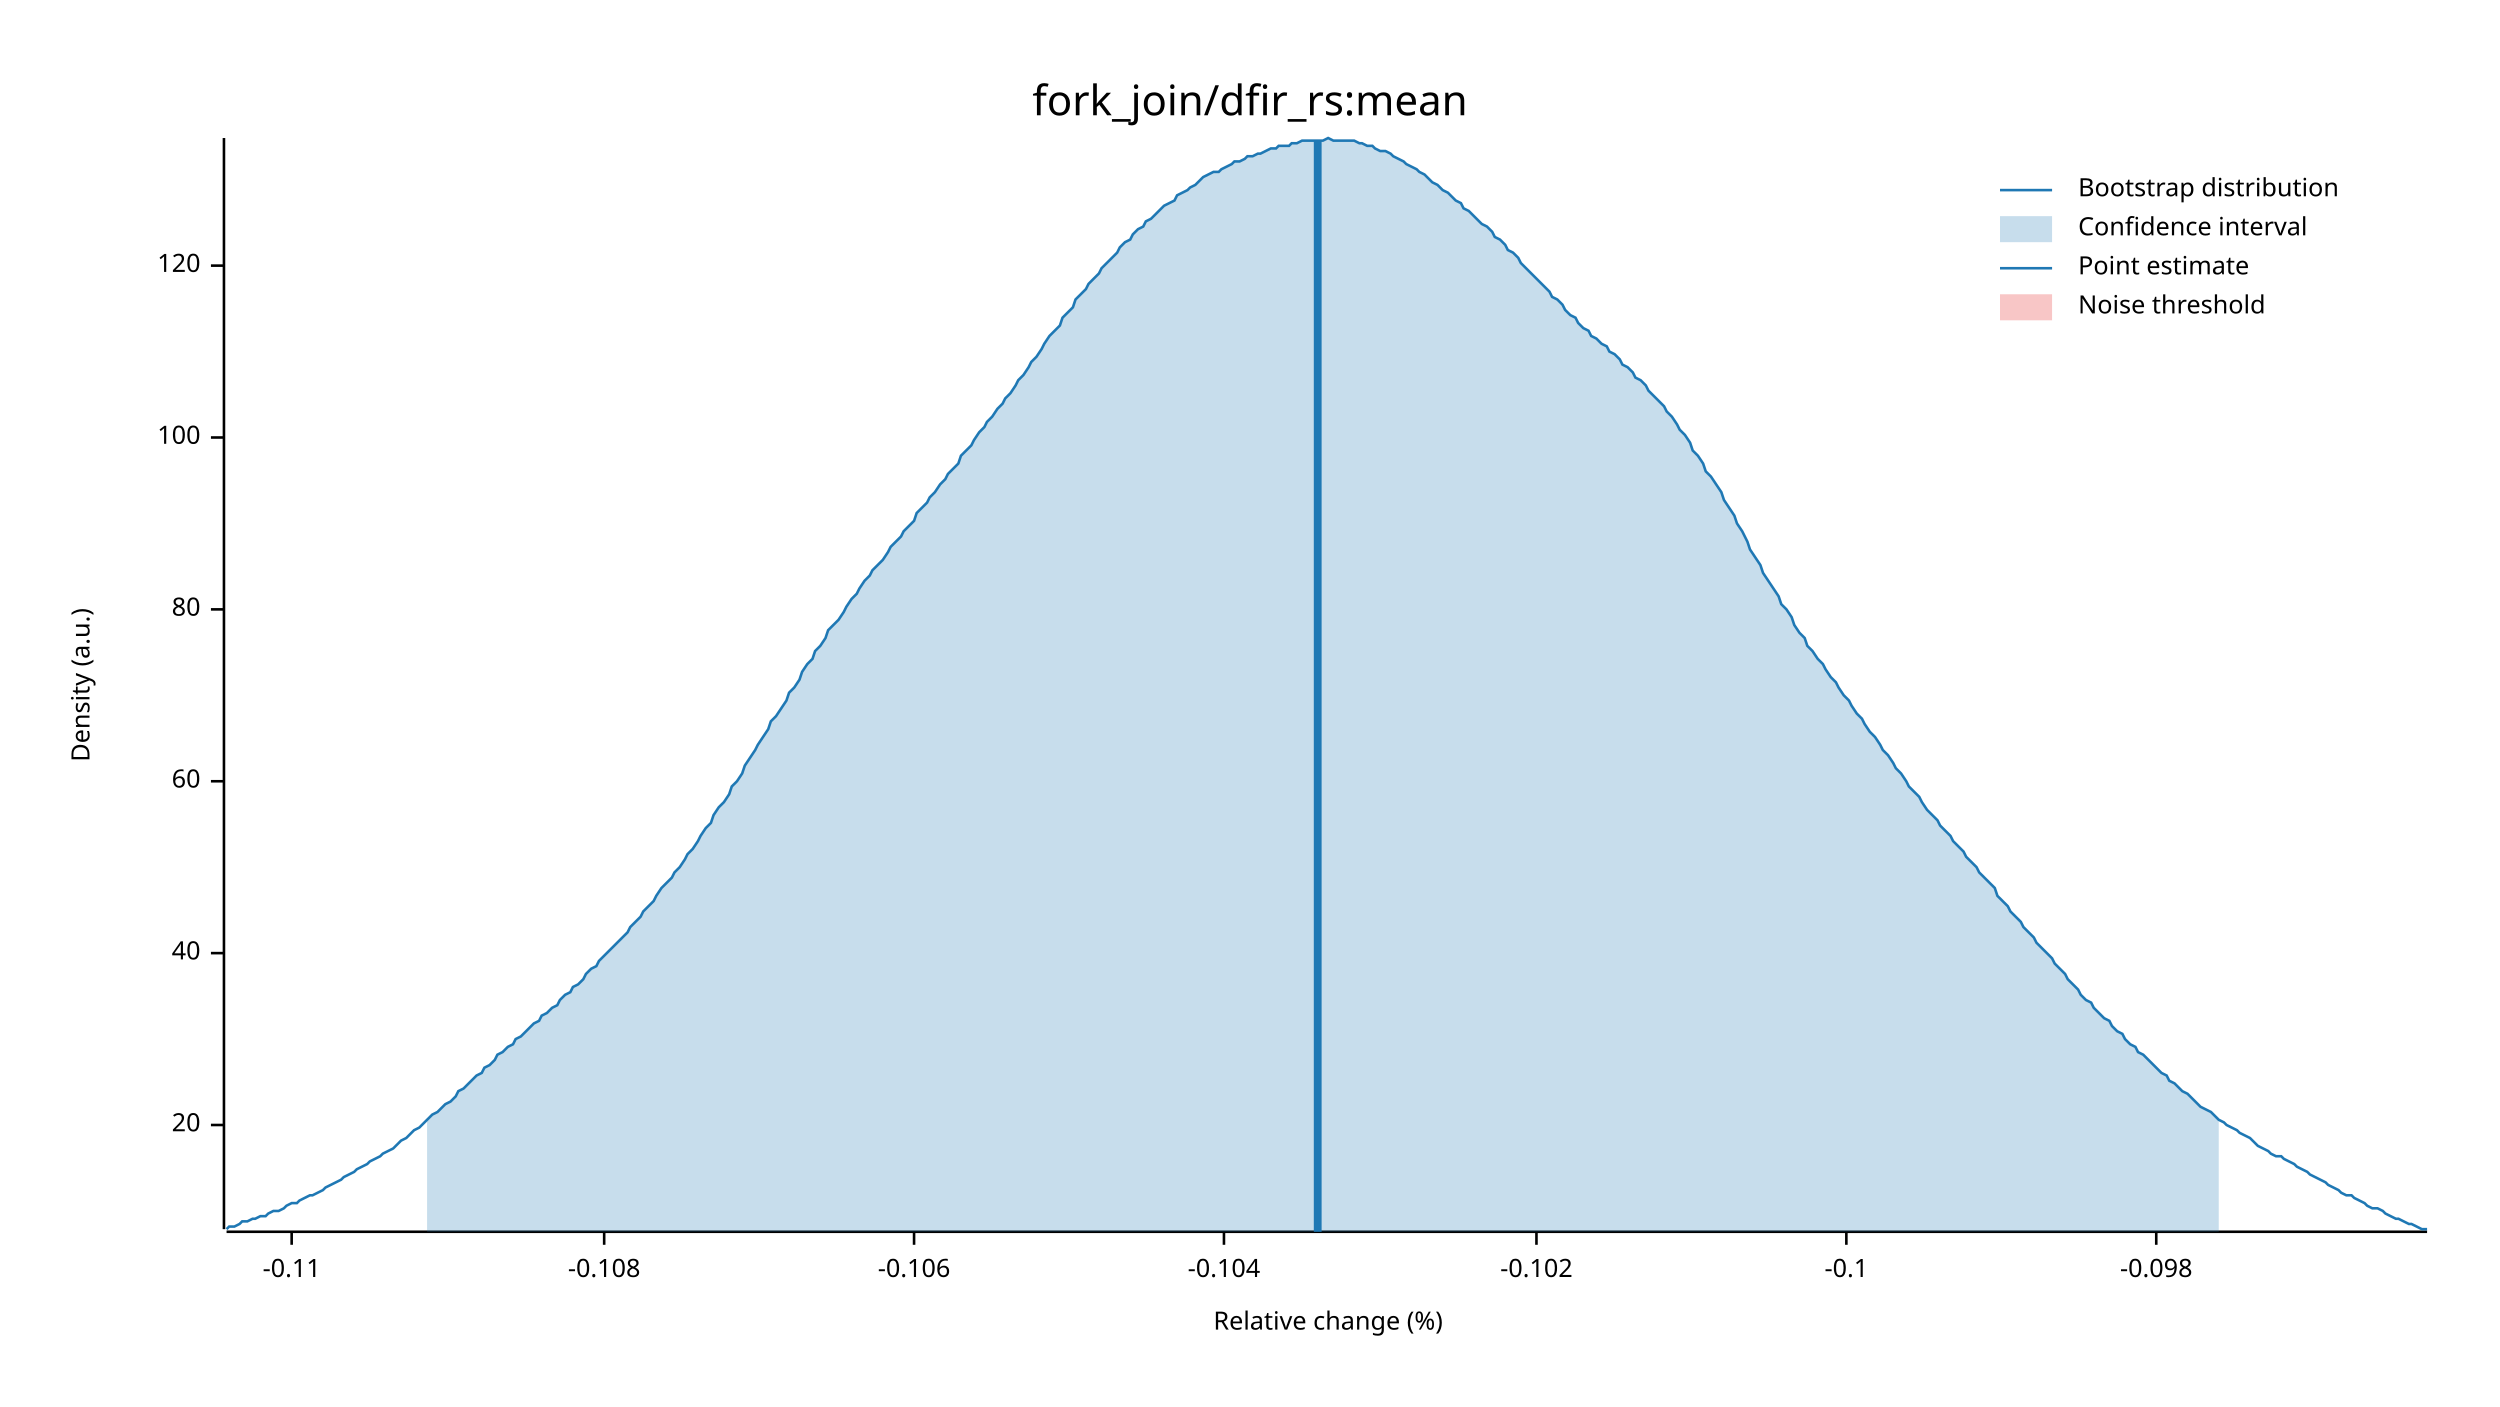
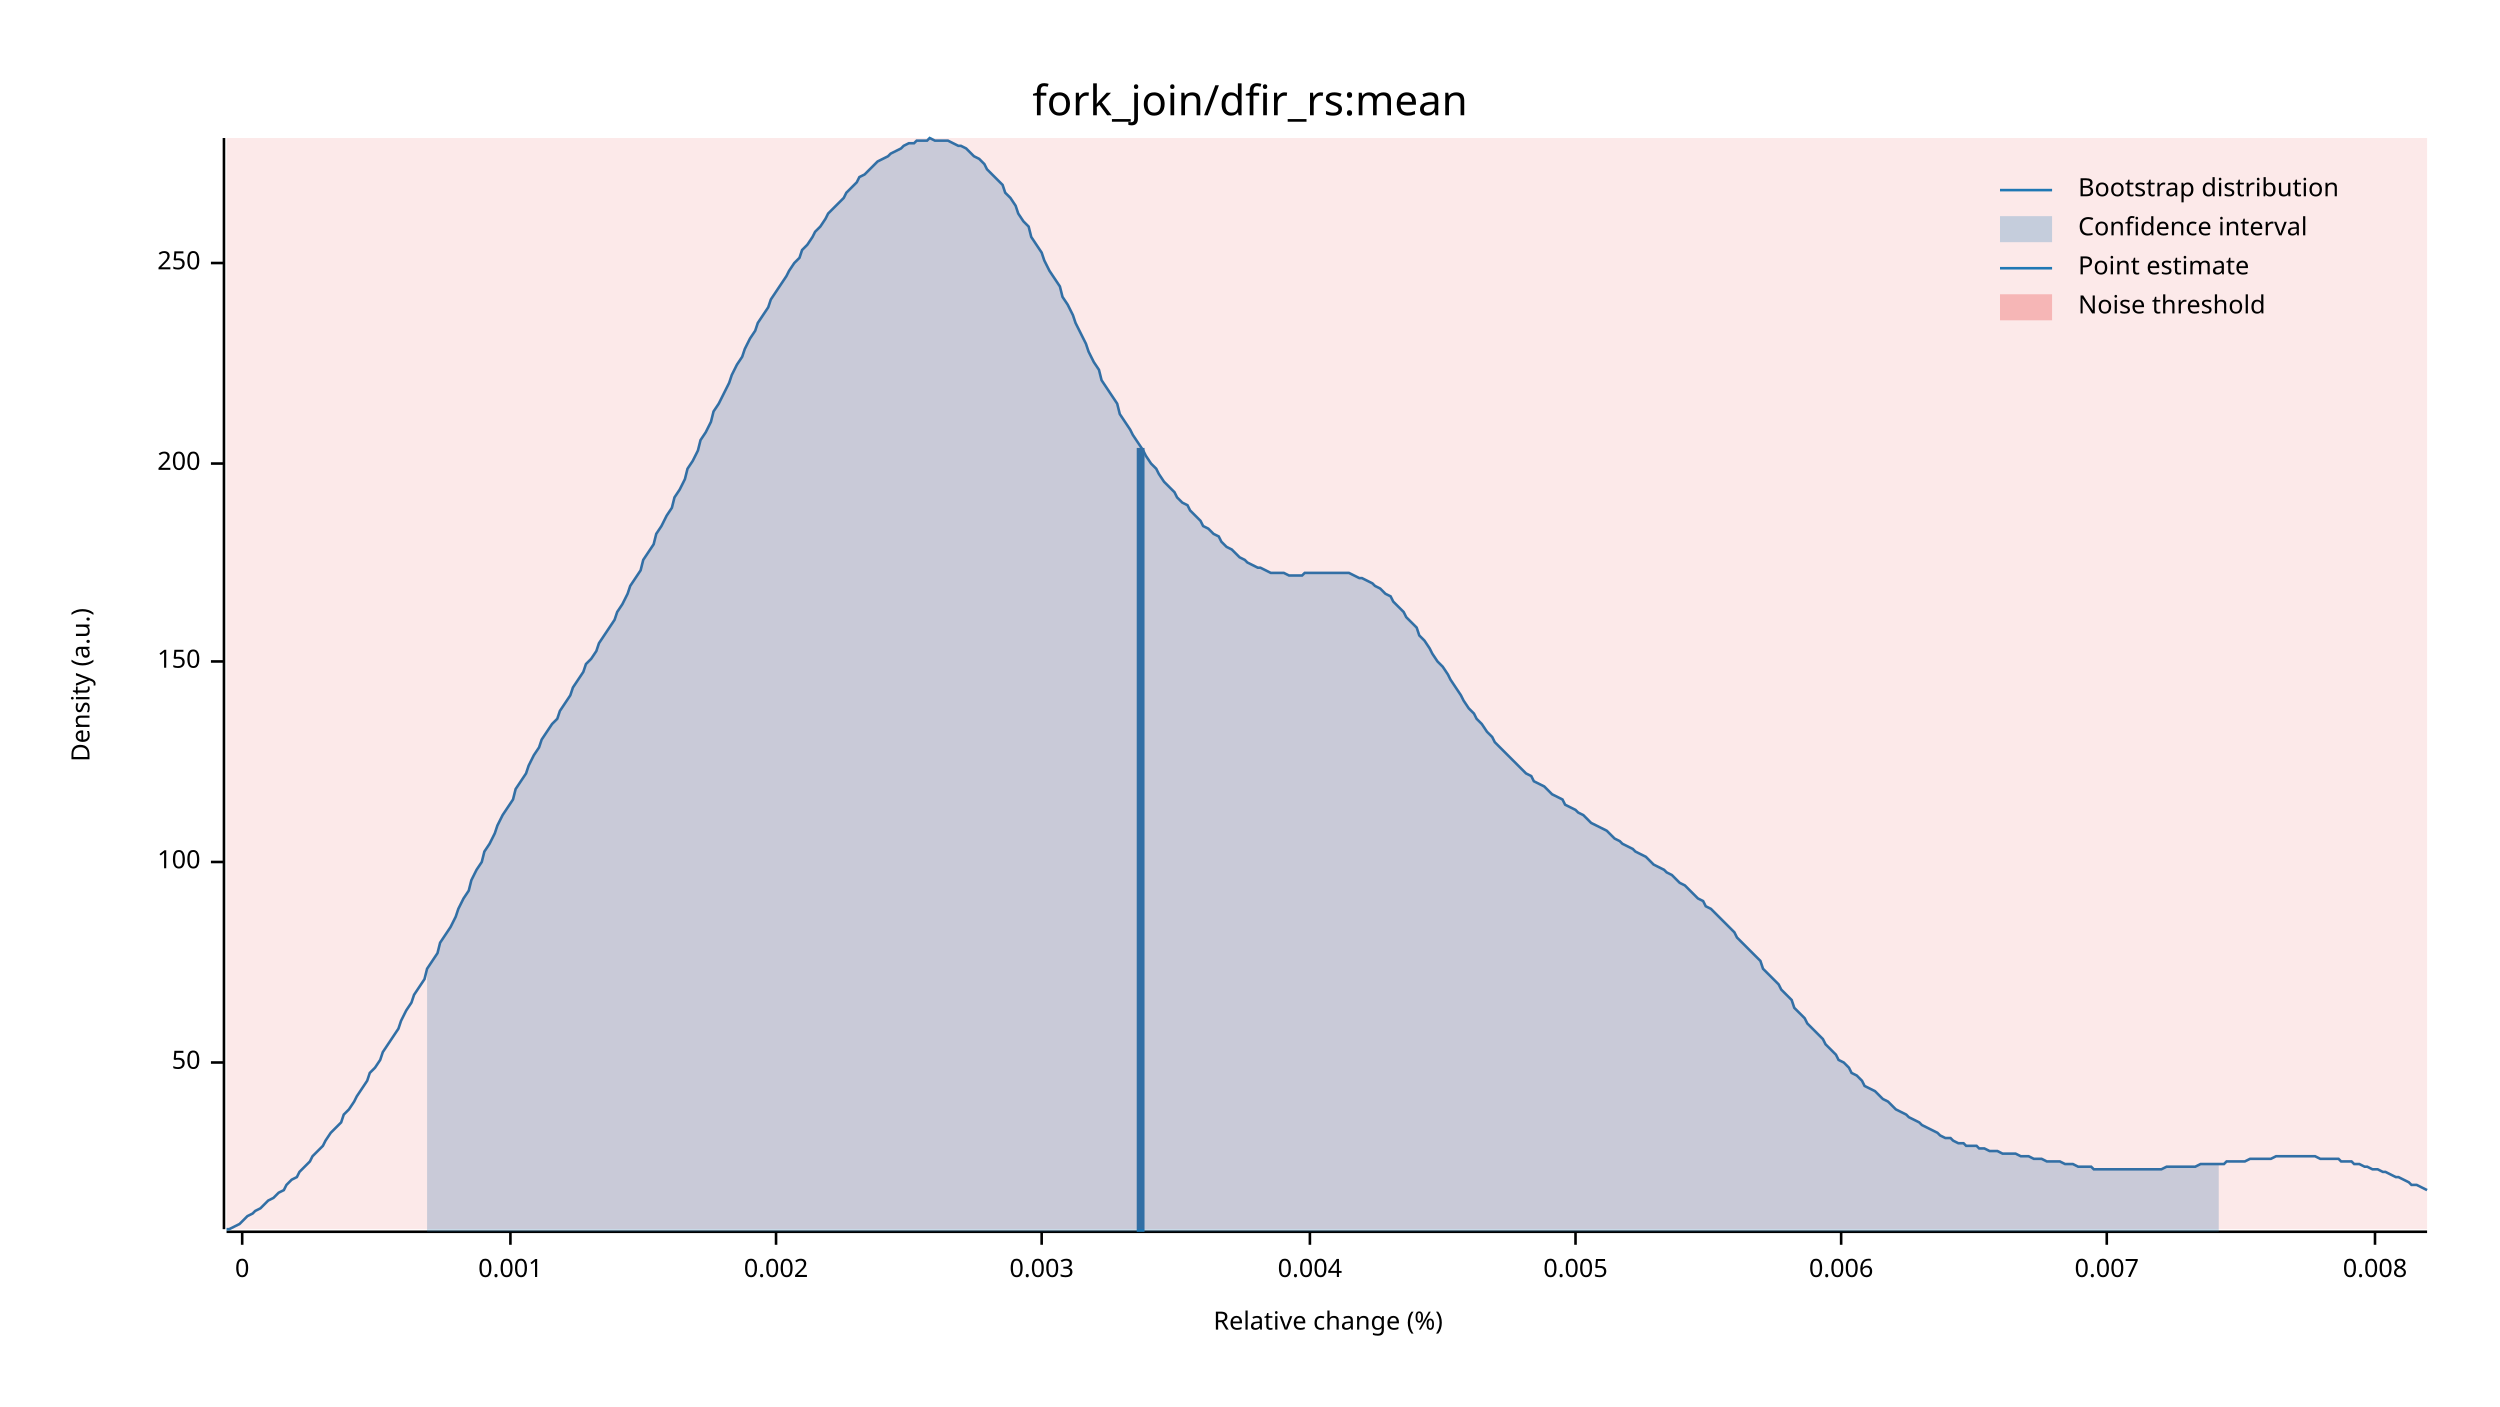
<svg xmlns="http://www.w3.org/2000/svg" width="960" height="540" viewBox="0 0 960 540">
  <text x="480" y="32" dy="0.76em" text-anchor="middle" font-family="sans-serif" font-size="16.129" opacity="1" fill="#000000">
fork_join/dfir_rs:mean
</text>
  <text x="27" y="263" dy="0.76em" text-anchor="middle" font-family="sans-serif" font-size="9.677" opacity="1" fill="#000000" transform="rotate(270, 27, 263)">
Density (a.u.)
</text>
  <text x="510" y="513" dy="-0.5ex" text-anchor="middle" font-family="sans-serif" font-size="9.677" opacity="1" fill="#000000">
Relative change (%)
</text>
  <polyline fill="none" opacity="1" stroke="#000000" stroke-width="1" points="86,53 86,472 " />
-   <text x="77" y="432" dy="0.5ex" text-anchor="end" font-family="sans-serif" font-size="9.677" opacity="1" fill="#000000">
- 20
+   <text x="77" y="408" dy="0.5ex" text-anchor="end" font-family="sans-serif" font-size="9.677" opacity="1" fill="#000000">
+ 50
</text>
-   <polyline fill="none" opacity="1" stroke="#000000" stroke-width="1" points="81,432 86,432 " />
-   <text x="77" y="366" dy="0.5ex" text-anchor="end" font-family="sans-serif" font-size="9.677" opacity="1" fill="#000000">
- 40
- </text>
-   <polyline fill="none" opacity="1" stroke="#000000" stroke-width="1" points="81,366 86,366 " />
-   <text x="77" y="300" dy="0.5ex" text-anchor="end" font-family="sans-serif" font-size="9.677" opacity="1" fill="#000000">
- 60
- </text>
-   <polyline fill="none" opacity="1" stroke="#000000" stroke-width="1" points="81,300 86,300 " />
-   <text x="77" y="234" dy="0.5ex" text-anchor="end" font-family="sans-serif" font-size="9.677" opacity="1" fill="#000000">
- 80
- </text>
-   <polyline fill="none" opacity="1" stroke="#000000" stroke-width="1" points="81,234 86,234 " />
-   <text x="77" y="168" dy="0.5ex" text-anchor="end" font-family="sans-serif" font-size="9.677" opacity="1" fill="#000000">
+   <polyline fill="none" opacity="1" stroke="#000000" stroke-width="1" points="81,408 86,408 " />
+   <text x="77" y="331" dy="0.5ex" text-anchor="end" font-family="sans-serif" font-size="9.677" opacity="1" fill="#000000">
100
</text>
-   <polyline fill="none" opacity="1" stroke="#000000" stroke-width="1" points="81,168 86,168 " />
-   <text x="77" y="102" dy="0.5ex" text-anchor="end" font-family="sans-serif" font-size="9.677" opacity="1" fill="#000000">
- 120
+   <polyline fill="none" opacity="1" stroke="#000000" stroke-width="1" points="81,331 86,331 " />
+   <text x="77" y="254" dy="0.5ex" text-anchor="end" font-family="sans-serif" font-size="9.677" opacity="1" fill="#000000">
+ 150
</text>
-   <polyline fill="none" opacity="1" stroke="#000000" stroke-width="1" points="81,102 86,102 " />
+   <polyline fill="none" opacity="1" stroke="#000000" stroke-width="1" points="81,254 86,254 " />
+   <text x="77" y="178" dy="0.5ex" text-anchor="end" font-family="sans-serif" font-size="9.677" opacity="1" fill="#000000">
+ 200
+ </text>
+   <polyline fill="none" opacity="1" stroke="#000000" stroke-width="1" points="81,178 86,178 " />
+   <text x="77" y="101" dy="0.5ex" text-anchor="end" font-family="sans-serif" font-size="9.677" opacity="1" fill="#000000">
+ 250
+ </text>
+   <polyline fill="none" opacity="1" stroke="#000000" stroke-width="1" points="81,101 86,101 " />
  <polyline fill="none" opacity="1" stroke="#000000" stroke-width="1" points="87,473 932,473 " />
-   <text x="112" y="483" dy="0.76em" text-anchor="middle" font-family="sans-serif" font-size="9.677" opacity="1" fill="#000000">
- -0.11
+   <text x="93" y="483" dy="0.76em" text-anchor="middle" font-family="sans-serif" font-size="9.677" opacity="1" fill="#000000">
+ 0
</text>
-   <polyline fill="none" opacity="1" stroke="#000000" stroke-width="1" points="112,473 112,478 " />
-   <text x="232" y="483" dy="0.76em" text-anchor="middle" font-family="sans-serif" font-size="9.677" opacity="1" fill="#000000">
- -0.108
+   <polyline fill="none" opacity="1" stroke="#000000" stroke-width="1" points="93,473 93,478 " />
+   <text x="196" y="483" dy="0.76em" text-anchor="middle" font-family="sans-serif" font-size="9.677" opacity="1" fill="#000000">
+ 0.001
</text>
-   <polyline fill="none" opacity="1" stroke="#000000" stroke-width="1" points="232,473 232,478 " />
-   <text x="351" y="483" dy="0.76em" text-anchor="middle" font-family="sans-serif" font-size="9.677" opacity="1" fill="#000000">
- -0.106
+   <polyline fill="none" opacity="1" stroke="#000000" stroke-width="1" points="196,473 196,478 " />
+   <text x="298" y="483" dy="0.76em" text-anchor="middle" font-family="sans-serif" font-size="9.677" opacity="1" fill="#000000">
+ 0.002
</text>
-   <polyline fill="none" opacity="1" stroke="#000000" stroke-width="1" points="351,473 351,478 " />
-   <text x="470" y="483" dy="0.76em" text-anchor="middle" font-family="sans-serif" font-size="9.677" opacity="1" fill="#000000">
- -0.104
+   <polyline fill="none" opacity="1" stroke="#000000" stroke-width="1" points="298,473 298,478 " />
+   <text x="400" y="483" dy="0.76em" text-anchor="middle" font-family="sans-serif" font-size="9.677" opacity="1" fill="#000000">
+ 0.003
</text>
-   <polyline fill="none" opacity="1" stroke="#000000" stroke-width="1" points="470,473 470,478 " />
-   <text x="590" y="483" dy="0.76em" text-anchor="middle" font-family="sans-serif" font-size="9.677" opacity="1" fill="#000000">
- -0.102
+   <polyline fill="none" opacity="1" stroke="#000000" stroke-width="1" points="400,473 400,478 " />
+   <text x="503" y="483" dy="0.76em" text-anchor="middle" font-family="sans-serif" font-size="9.677" opacity="1" fill="#000000">
+ 0.004
</text>
-   <polyline fill="none" opacity="1" stroke="#000000" stroke-width="1" points="590,473 590,478 " />
-   <text x="709" y="483" dy="0.76em" text-anchor="middle" font-family="sans-serif" font-size="9.677" opacity="1" fill="#000000">
- -0.1
+   <polyline fill="none" opacity="1" stroke="#000000" stroke-width="1" points="503,473 503,478 " />
+   <text x="605" y="483" dy="0.76em" text-anchor="middle" font-family="sans-serif" font-size="9.677" opacity="1" fill="#000000">
+ 0.005
</text>
-   <polyline fill="none" opacity="1" stroke="#000000" stroke-width="1" points="709,473 709,478 " />
-   <text x="828" y="483" dy="0.76em" text-anchor="middle" font-family="sans-serif" font-size="9.677" opacity="1" fill="#000000">
- -0.098
+   <polyline fill="none" opacity="1" stroke="#000000" stroke-width="1" points="605,473 605,478 " />
+   <text x="707" y="483" dy="0.76em" text-anchor="middle" font-family="sans-serif" font-size="9.677" opacity="1" fill="#000000">
+ 0.006
</text>
-   <polyline fill="none" opacity="1" stroke="#000000" stroke-width="1" points="828,473 828,478 " />
-   <polyline fill="none" opacity="1" stroke="#1F78B4" stroke-width="1" points="87,472 88,471 90,471 92,470 93,469 95,469 97,468 98,468 100,467 102,467 103,466 105,465 107,465 109,464 110,463 112,462 114,462 115,461 117,460 119,459 120,459 122,458 124,457 125,456 127,455 129,454 131,453 132,452 134,451 136,450 137,449 139,448 141,447 142,446 144,445 146,444 147,443 149,442 151,441 153,439 154,438 156,437 158,435 159,434 161,433 163,431 164,430 166,428 168,427 169,426 171,424 173,423 175,421 176,419 178,418 180,416 181,415 183,413 185,412 186,410 188,409 190,407 191,405 193,404 195,402 197,401 198,399 200,398 202,396 203,395 205,393 207,392 208,390 210,389 212,387 214,386 215,384 217,382 219,381 220,379 222,378 224,376 225,374 227,372 229,371 230,369 232,367 234,365 236,363 237,362 239,360 241,358 242,356 244,354 246,352 247,350 249,348 251,346 252,344 254,341 256,339 258,337 259,335 261,333 263,330 264,328 266,326 268,323 269,321 271,318 273,316 274,313 276,310 278,308 280,305 281,302 283,300 285,297 286,294 288,291 290,288 291,286 293,283 295,280 296,277 298,275 300,272 302,269 303,266 305,264 307,261 308,258 310,255 312,253 313,250 315,248 317,245 318,242 320,240 322,238 324,235 325,233 327,230 329,228 330,226 332,223 334,221 335,219 337,217 339,215 341,212 342,210 344,208 346,206 347,204 349,202 351,200 352,197 354,195 356,193 357,191 359,189 361,186 363,184 364,182 366,180 368,178 369,175 371,173 373,171 374,169 376,166 378,164 379,162 381,160 383,157 385,155 386,153 388,151 390,148 391,146 393,144 395,141 396,139 398,137 400,134 401,132 403,129 405,127 407,125 408,122 410,120 412,118 413,115 415,113 417,111 418,109 420,107 422,105 423,103 425,101 427,99 429,97 430,95 432,93 434,92 435,90 437,88 439,87 440,85 442,84 444,82 445,81 447,79 449,78 451,77 452,75 454,74 456,73 457,72 459,71 461,69 462,68 464,67 466,66 468,66 469,65 471,64 473,63 474,62 476,62 478,61 479,60 481,60 483,59 484,59 486,58 488,57 490,57 491,56 493,56 495,56 496,55 498,55 500,54 501,54 503,54 505,54 506,54 508,54 510,53 512,54 513,54 515,54 517,54 518,54 520,54 522,55 523,55 525,56 527,56 528,57 530,58 532,58 534,59 535,60 537,61 539,62 540,63 542,64 544,65 545,66 547,67 549,69 550,70 552,71 554,73 556,74 557,75 559,77 561,78 562,80 564,81 566,83 567,84 569,86 571,87 573,89 574,91 576,92 578,94 579,96 581,97 583,99 584,101 586,103 588,105 589,106 591,108 593,110 595,112 596,114 598,115 600,117 601,119 603,121 605,122 606,124 608,126 610,127 611,129 613,130 615,132 617,133 618,135 620,136 622,138 623,140 625,141 627,143 628,145 630,146 632,148 633,150 635,152 637,154 639,156 640,158 642,160 644,163 645,165 647,167 649,170 650,173 652,175 654,178 655,181 657,183 659,186 661,189 662,192 664,195 666,198 667,201 669,204 671,208 672,211 674,214 676,217 677,220 679,223 681,226 683,229 684,232 686,234 688,237 689,240 691,243 693,245 694,248 696,250 698,253 700,255 701,257 703,260 705,262 706,264 708,267 710,269 711,271 713,274 715,276 716,278 718,281 720,283 722,286 723,288 725,290 727,293 728,295 730,297 732,300 733,302 735,304 737,306 738,308 740,311 742,313 744,315 745,317 747,319 749,321 750,323 752,325 754,327 755,329 757,331 759,333 760,335 762,337 764,339 766,341 767,344 769,346 771,348 772,350 774,352 776,354 777,356 779,358 781,360 782,362 784,364 786,366 788,368 789,370 791,372 793,374 794,376 796,378 798,380 799,382 801,384 803,385 804,387 806,389 808,391 810,392 811,394 813,396 815,397 816,399 818,401 820,402 821,404 823,405 825,407 827,409 828,410 830,412 832,413 833,415 835,416 837,418 838,419 840,420 842,422 843,423 845,425 847,426 849,427 850,428 852,430 854,431 855,432 857,433 859,434 860,435 862,436 864,437 865,438 867,440 869,441 871,442 872,443 874,444 876,444 877,445 879,446 881,447 882,448 884,449 886,450 887,451 889,452 891,453 893,454 894,455 896,456 898,457 899,458 901,459 903,459 904,460 906,461 908,462 909,463 911,464 913,464 915,465 916,466 918,467 920,468 921,468 923,469 925,470 926,470 928,471 930,472 932,472 " />
-   <polygon opacity="0.25" fill="#1F78B4" points="164,430 166,428 168,427 169,426 171,424 173,423 175,421 176,419 178,418 180,416 181,415 183,413 185,412 186,410 188,409 190,407 191,405 193,404 195,402 197,401 198,399 200,398 202,396 203,395 205,393 207,392 208,390 210,389 212,387 214,386 215,384 217,382 219,381 220,379 222,378 224,376 225,374 227,372 229,371 230,369 232,367 234,365 236,363 237,362 239,360 241,358 242,356 244,354 246,352 247,350 249,348 251,346 252,344 254,341 256,339 258,337 259,335 261,333 263,330 264,328 266,326 268,323 269,321 271,318 273,316 274,313 276,310 278,308 280,305 281,302 283,300 285,297 286,294 288,291 290,288 291,286 293,283 295,280 296,277 298,275 300,272 302,269 303,266 305,264 307,261 308,258 310,255 312,253 313,250 315,248 317,245 318,242 320,240 322,238 324,235 325,233 327,230 329,228 330,226 332,223 334,221 335,219 337,217 339,215 341,212 342,210 344,208 346,206 347,204 349,202 351,200 352,197 354,195 356,193 357,191 359,189 361,186 363,184 364,182 366,180 368,178 369,175 371,173 373,171 374,169 376,166 378,164 379,162 381,160 383,157 385,155 386,153 388,151 390,148 391,146 393,144 395,141 396,139 398,137 400,134 401,132 403,129 405,127 407,125 408,122 410,120 412,118 413,115 415,113 417,111 418,109 420,107 422,105 423,103 425,101 427,99 429,97 430,95 432,93 434,92 435,90 437,88 439,87 440,85 442,84 444,82 445,81 447,79 449,78 451,77 452,75 454,74 456,73 457,72 459,71 461,69 462,68 464,67 466,66 468,66 469,65 471,64 473,63 474,62 476,62 478,61 479,60 481,60 483,59 484,59 486,58 488,57 490,57 491,56 493,56 495,56 496,55 498,55 500,54 501,54 503,54 505,54 506,54 508,54 510,53 512,54 513,54 515,54 517,54 518,54 520,54 522,55 523,55 525,56 527,56 528,57 530,58 532,58 534,59 535,60 537,61 539,62 540,63 542,64 544,65 545,66 547,67 549,69 550,70 552,71 554,73 556,74 557,75 559,77 561,78 562,80 564,81 566,83 567,84 569,86 571,87 573,89 574,91 576,92 578,94 579,96 581,97 583,99 584,101 586,103 588,105 589,106 591,108 593,110 595,112 596,114 598,115 600,117 601,119 603,121 605,122 606,124 608,126 610,127 611,129 613,130 615,132 617,133 618,135 620,136 622,138 623,140 625,141 627,143 628,145 630,146 632,148 633,150 635,152 637,154 639,156 640,158 642,160 644,163 645,165 647,167 649,170 650,173 652,175 654,178 655,181 657,183 659,186 661,189 662,192 664,195 666,198 667,201 669,204 671,208 672,211 674,214 676,217 677,220 679,223 681,226 683,229 684,232 686,234 688,237 689,240 691,243 693,245 694,248 696,250 698,253 700,255 701,257 703,260 705,262 706,264 708,267 710,269 711,271 713,274 715,276 716,278 718,281 720,283 722,286 723,288 725,290 727,293 728,295 730,297 732,300 733,302 735,304 737,306 738,308 740,311 742,313 744,315 745,317 747,319 749,321 750,323 752,325 754,327 755,329 757,331 759,333 760,335 762,337 764,339 766,341 767,344 769,346 771,348 772,350 774,352 776,354 777,356 779,358 781,360 782,362 784,364 786,366 788,368 789,370 791,372 793,374 794,376 796,378 798,380 799,382 801,384 803,385 804,387 806,389 808,391 810,392 811,394 813,396 815,397 816,399 818,401 820,402 821,404 823,405 825,407 827,409 828,410 830,412 832,413 833,415 835,416 837,418 838,419 840,420 842,422 843,423 845,425 847,426 849,427 850,428 852,430 852,473 164,473 " />
-   <polyline fill="none" opacity="1" stroke="#1F78B4" stroke-width="3" points="506,473 506,54 " />
-   <rect x="509" y="53" width="0" height="419" opacity="0.1" fill="#E31A1C" stroke="none" />
+   <polyline fill="none" opacity="1" stroke="#000000" stroke-width="1" points="707,473 707,478 " />
+   <text x="809" y="483" dy="0.76em" text-anchor="middle" font-family="sans-serif" font-size="9.677" opacity="1" fill="#000000">
+ 0.007
+ </text>
+   <polyline fill="none" opacity="1" stroke="#000000" stroke-width="1" points="809,473 809,478 " />
+   <text x="912" y="483" dy="0.76em" text-anchor="middle" font-family="sans-serif" font-size="9.677" opacity="1" fill="#000000">
+ 0.008
+ </text>
+   <polyline fill="none" opacity="1" stroke="#000000" stroke-width="1" points="912,473 912,478 " />
+   <polyline fill="none" opacity="1" stroke="#1F78B4" stroke-width="1" points="87,472 88,472 90,471 92,470 93,469 95,467 97,466 98,465 100,464 102,462 103,461 105,460 107,458 109,457 110,455 112,453 114,452 115,450 117,448 119,446 120,444 122,442 124,440 125,438 127,435 129,433 131,431 132,428 134,426 136,423 137,421 139,418 141,415 142,412 144,410 146,407 147,404 149,401 151,398 153,395 154,392 156,388 158,385 159,382 161,379 163,376 164,372 166,369 168,366 169,362 171,359 173,356 175,352 176,349 178,345 180,342 181,338 183,334 185,331 186,327 188,324 190,320 191,317 193,313 195,310 197,307 198,303 200,300 202,297 203,294 205,290 207,287 208,284 210,281 212,278 214,276 215,273 217,270 219,267 220,264 222,261 224,258 225,255 227,253 229,250 230,247 232,244 234,241 236,238 237,235 239,232 241,228 242,225 244,222 246,219 247,215 249,212 251,209 252,205 254,202 256,198 258,195 259,191 261,188 263,184 264,180 266,177 268,173 269,169 271,166 273,162 274,158 276,155 278,151 280,147 281,144 283,140 285,137 286,134 288,130 290,127 291,124 293,121 295,118 296,115 298,112 300,109 302,106 303,104 305,101 307,99 308,96 310,94 312,91 313,89 315,87 317,84 318,82 320,80 322,78 324,76 325,74 327,72 329,70 330,68 332,67 334,65 335,64 337,62 339,61 341,60 342,59 344,58 346,57 347,56 349,55 351,55 352,54 354,54 356,54 357,53 359,54 361,54 363,54 364,54 366,55 368,56 369,56 371,57 373,59 374,60 376,61 378,63 379,65 381,67 383,69 385,71 386,74 388,76 390,79 391,82 393,85 395,87 396,91 398,94 400,97 401,100 403,104 405,107 407,110 408,114 410,117 412,121 413,124 415,128 417,132 418,135 420,139 422,142 423,146 425,149 427,152 429,155 430,159 432,162 434,165 435,167 437,170 439,173 440,175 442,178 444,180 445,182 447,185 449,187 451,189 452,191 454,193 456,194 457,196 459,198 461,200 462,202 464,203 466,205 468,206 469,208 471,210 473,211 474,212 476,214 478,215 479,216 481,217 483,218 484,218 486,219 488,220 490,220 491,220 493,220 495,221 496,221 498,221 500,221 501,220 503,220 505,220 506,220 508,220 510,220 512,220 513,220 515,220 517,220 518,220 520,221 522,222 523,222 525,223 527,224 528,225 530,226 532,228 534,229 535,231 537,233 539,235 540,237 542,239 544,241 545,244 547,246 549,249 550,251 552,254 554,256 556,259 557,261 559,264 561,267 562,269 564,272 566,274 567,276 569,278 571,281 573,283 574,285 576,287 578,289 579,290 581,292 583,294 584,295 586,297 588,298 589,300 591,301 593,302 595,304 596,305 598,306 600,307 601,309 603,310 605,311 606,312 608,313 610,315 611,316 613,317 615,318 617,319 618,320 620,322 622,323 623,324 625,325 627,326 628,327 630,328 632,329 633,330 635,332 637,333 639,334 640,335 642,336 644,338 645,339 647,340 649,342 650,343 652,345 654,346 655,348 657,349 659,351 661,353 662,354 664,356 666,358 667,360 669,362 671,364 672,365 674,367 676,369 677,372 679,374 681,376 683,378 684,380 686,382 688,384 689,387 691,389 693,391 694,393 696,395 698,397 700,399 701,401 703,403 705,405 706,407 708,408 710,410 711,412 713,413 715,415 716,417 718,418 720,419 722,421 723,422 725,423 727,425 728,426 730,427 732,428 733,429 735,430 737,431 738,432 740,433 742,434 744,435 745,436 747,437 749,437 750,438 752,439 754,439 755,440 757,440 759,440 760,441 762,441 764,442 766,442 767,442 769,443 771,443 772,443 774,443 776,444 777,444 779,444 781,445 782,445 784,445 786,446 788,446 789,446 791,446 793,447 794,447 796,447 798,448 799,448 801,448 803,448 804,449 806,449 808,449 810,449 811,449 813,449 815,449 816,449 818,449 820,449 821,449 823,449 825,449 827,449 828,449 830,449 832,448 833,448 835,448 837,448 838,448 840,448 842,448 843,448 845,447 847,447 849,447 850,447 852,447 854,447 855,446 857,446 859,446 860,446 862,446 864,445 865,445 867,445 869,445 871,445 872,445 874,444 876,444 877,444 879,444 881,444 882,444 884,444 886,444 887,444 889,444 891,445 893,445 894,445 896,445 898,445 899,446 901,446 903,446 904,447 906,447 908,448 909,448 911,449 913,449 915,450 916,450 918,451 920,452 921,452 923,453 925,454 926,455 928,455 930,456 932,457 " />
+   <polygon opacity="0.25" fill="#1F78B4" points="164,372 166,369 168,366 169,362 171,359 173,356 175,352 176,349 178,345 180,342 181,338 183,334 185,331 186,327 188,324 190,320 191,317 193,313 195,310 197,307 198,303 200,300 202,297 203,294 205,290 207,287 208,284 210,281 212,278 214,276 215,273 217,270 219,267 220,264 222,261 224,258 225,255 227,253 229,250 230,247 232,244 234,241 236,238 237,235 239,232 241,228 242,225 244,222 246,219 247,215 249,212 251,209 252,205 254,202 256,198 258,195 259,191 261,188 263,184 264,180 266,177 268,173 269,169 271,166 273,162 274,158 276,155 278,151 280,147 281,144 283,140 285,137 286,134 288,130 290,127 291,124 293,121 295,118 296,115 298,112 300,109 302,106 303,104 305,101 307,99 308,96 310,94 312,91 313,89 315,87 317,84 318,82 320,80 322,78 324,76 325,74 327,72 329,70 330,68 332,67 334,65 335,64 337,62 339,61 341,60 342,59 344,58 346,57 347,56 349,55 351,55 352,54 354,54 356,54 357,53 359,54 361,54 363,54 364,54 366,55 368,56 369,56 371,57 373,59 374,60 376,61 378,63 379,65 381,67 383,69 385,71 386,74 388,76 390,79 391,82 393,85 395,87 396,91 398,94 400,97 401,100 403,104 405,107 407,110 408,114 410,117 412,121 413,124 415,128 417,132 418,135 420,139 422,142 423,146 425,149 427,152 429,155 430,159 432,162 434,165 435,167 437,170 439,173 440,175 442,178 444,180 445,182 447,185 449,187 451,189 452,191 454,193 456,194 457,196 459,198 461,200 462,202 464,203 466,205 468,206 469,208 471,210 473,211 474,212 476,214 478,215 479,216 481,217 483,218 484,218 486,219 488,220 490,220 491,220 493,220 495,221 496,221 498,221 500,221 501,220 503,220 505,220 506,220 508,220 510,220 512,220 513,220 515,220 517,220 518,220 520,221 522,222 523,222 525,223 527,224 528,225 530,226 532,228 534,229 535,231 537,233 539,235 540,237 542,239 544,241 545,244 547,246 549,249 550,251 552,254 554,256 556,259 557,261 559,264 561,267 562,269 564,272 566,274 567,276 569,278 571,281 573,283 574,285 576,287 578,289 579,290 581,292 583,294 584,295 586,297 588,298 589,300 591,301 593,302 595,304 596,305 598,306 600,307 601,309 603,310 605,311 606,312 608,313 610,315 611,316 613,317 615,318 617,319 618,320 620,322 622,323 623,324 625,325 627,326 628,327 630,328 632,329 633,330 635,332 637,333 639,334 640,335 642,336 644,338 645,339 647,340 649,342 650,343 652,345 654,346 655,348 657,349 659,351 661,353 662,354 664,356 666,358 667,360 669,362 671,364 672,365 674,367 676,369 677,372 679,374 681,376 683,378 684,380 686,382 688,384 689,387 691,389 693,391 694,393 696,395 698,397 700,399 701,401 703,403 705,405 706,407 708,408 710,410 711,412 713,413 715,415 716,417 718,418 720,419 722,421 723,422 725,423 727,425 728,426 730,427 732,428 733,429 735,430 737,431 738,432 740,433 742,434 744,435 745,436 747,437 749,437 750,438 752,439 754,439 755,440 757,440 759,440 760,441 762,441 764,442 766,442 767,442 769,443 771,443 772,443 774,443 776,444 777,444 779,444 781,445 782,445 784,445 786,446 788,446 789,446 791,446 793,447 794,447 796,447 798,448 799,448 801,448 803,448 804,449 806,449 808,449 810,449 811,449 813,449 815,449 816,449 818,449 820,449 821,449 823,449 825,449 827,449 828,449 830,449 832,448 833,448 835,448 837,448 838,448 840,448 842,448 843,448 845,447 847,447 849,447 850,447 852,447 852,473 164,473 " />
+   <polyline fill="none" opacity="1" stroke="#1F78B4" stroke-width="3" points="438,473 438,172 " />
+   <rect x="87" y="53" width="845" height="419" opacity="0.1" fill="#E31A1C" stroke="none" />
  <text x="798" y="68" dy="0.76em" text-anchor="start" font-family="sans-serif" font-size="9.677" opacity="1" fill="#000000">
Bootstrap distribution
</text>
  <text x="798" y="83" dy="0.76em" text-anchor="start" font-family="sans-serif" font-size="9.677" opacity="1" fill="#000000">
Confidence interval
</text>
  <text x="798" y="98" dy="0.76em" text-anchor="start" font-family="sans-serif" font-size="9.677" opacity="1" fill="#000000">
Point estimate
</text>
  <text x="798" y="113" dy="0.76em" text-anchor="start" font-family="sans-serif" font-size="9.677" opacity="1" fill="#000000">
Noise threshold
</text>
  <polyline fill="none" opacity="1" stroke="#1F78B4" stroke-width="1" points="768,73 788,73 " />
  <rect x="768" y="83" width="20" height="10" opacity="0.25" fill="#1F78B4" stroke="none" />
  <polyline fill="none" opacity="1" stroke="#1F78B4" stroke-width="1" points="768,103 788,103 " />
  <rect x="768" y="113" width="20" height="10" opacity="0.25" fill="#E31A1C" stroke="none" />
</svg>
